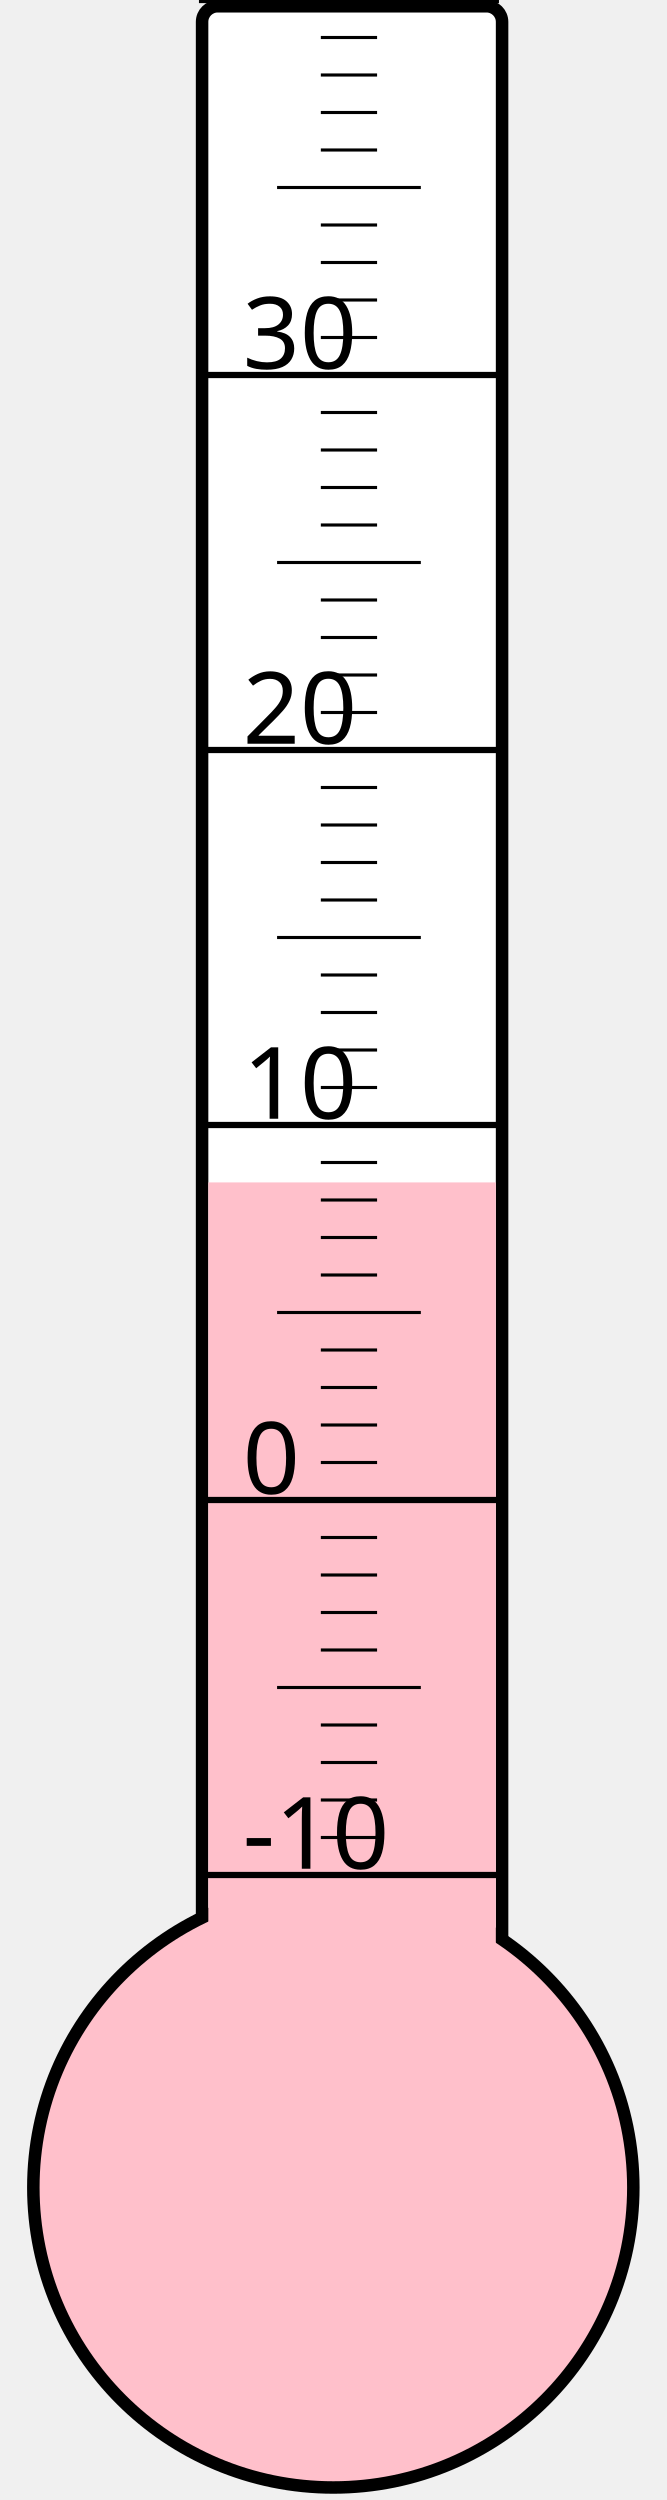
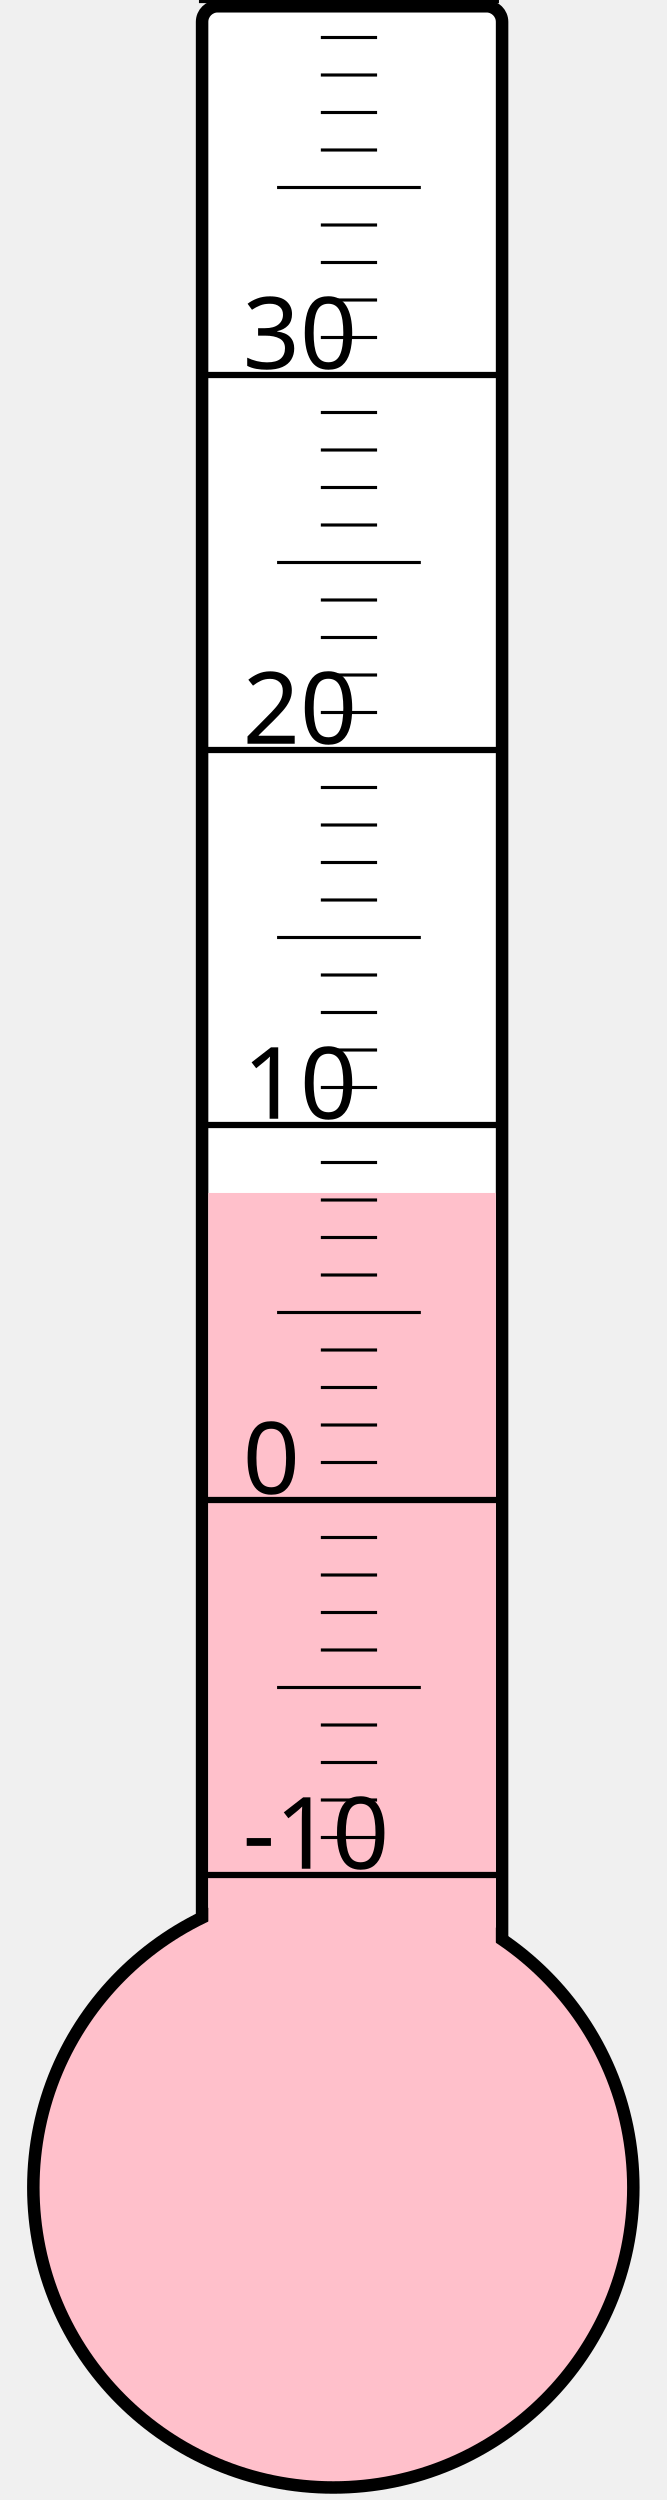
<svg xmlns="http://www.w3.org/2000/svg" width="40px" height="150px" viewBox="0 0 200 800">
  <rect width="200" height="800" x="0" y="0" style="fill: #ffffeb; fill-opacity: 0;" />
  <rect width="96" height="680" x="58" y="2" rx="5" ry="5" style="fill: white; fill-opacity: 1; stroke: black; stroke-width: 4;" />
  <circle cx="100" cy="700" r="96" style="fill: pink; stroke: black; stroke-width: 4;" />
-   <rect width="92" height="321.625" x="60" y="378.375" style="fill: pink; fill-opacity: 1; stroke-width: 0;" />
+   <rect width="92" height="318.25" x="60" y="381.75" style="fill: pink; fill-opacity: 1; stroke-width: 0;" />
  <text x="71" y="598" style="font-family: sans-serif; font-size: 24pt;">-10</text>
  <text x="71" y="478" style="font-family: sans-serif; font-size: 24pt;">0</text>
  <text x="71" y="358" style="font-family: sans-serif; font-size: 24pt;">10</text>
  <text x="71" y="238" style="font-family: sans-serif; font-size: 24pt;">20</text>
  <text x="71" y="118" style="font-family: sans-serif; font-size: 24pt;">30</text>
  <g style="stroke: black;">
    <line x1="57" y1="600" x2="153" y2="600" style="stroke-width: 2;" />
    <line x1="96" y1="588" x2="114" y2="588" style="stroke-width: 1;" />
    <line x1="96" y1="576" x2="114" y2="576" style="stroke-width: 1;" />
    <line x1="96" y1="564" x2="114" y2="564" style="stroke-width: 1;" />
    <line x1="96" y1="552" x2="114" y2="552" style="stroke-width: 1;" />
    <line x1="82" y1="540" x2="128" y2="540" style="stroke-width: 1;" />
    <line x1="96" y1="528" x2="114" y2="528" style="stroke-width: 1;" />
    <line x1="96" y1="516" x2="114" y2="516" style="stroke-width: 1;" />
    <line x1="96" y1="504" x2="114" y2="504" style="stroke-width: 1;" />
    <line x1="96" y1="492" x2="114" y2="492" style="stroke-width: 1;" />
    <line x1="57" y1="480" x2="153" y2="480" style="stroke-width: 2;" />
    <line x1="96" y1="468" x2="114" y2="468" style="stroke-width: 1;" />
    <line x1="96" y1="456" x2="114" y2="456" style="stroke-width: 1;" />
    <line x1="96" y1="444" x2="114" y2="444" style="stroke-width: 1;" />
    <line x1="96" y1="432" x2="114" y2="432" style="stroke-width: 1;" />
    <line x1="82" y1="420" x2="128" y2="420" style="stroke-width: 1;" />
    <line x1="96" y1="408" x2="114" y2="408" style="stroke-width: 1;" />
    <line x1="96" y1="396" x2="114" y2="396" style="stroke-width: 1;" />
    <line x1="96" y1="384" x2="114" y2="384" style="stroke-width: 1;" />
    <line x1="96" y1="372" x2="114" y2="372" style="stroke-width: 1;" />
    <line x1="57" y1="360" x2="153" y2="360" style="stroke-width: 2;" />
    <line x1="96" y1="348" x2="114" y2="348" style="stroke-width: 1;" />
    <line x1="96" y1="336" x2="114" y2="336" style="stroke-width: 1;" />
    <line x1="96" y1="324" x2="114" y2="324" style="stroke-width: 1;" />
    <line x1="96" y1="312" x2="114" y2="312" style="stroke-width: 1;" />
    <line x1="82" y1="300" x2="128" y2="300" style="stroke-width: 1;" />
    <line x1="96" y1="288" x2="114" y2="288" style="stroke-width: 1;" />
    <line x1="96" y1="276" x2="114" y2="276" style="stroke-width: 1;" />
    <line x1="96" y1="264" x2="114" y2="264" style="stroke-width: 1;" />
    <line x1="96" y1="252" x2="114" y2="252" style="stroke-width: 1;" />
    <line x1="57" y1="240" x2="153" y2="240" style="stroke-width: 2;" />
    <line x1="96" y1="228" x2="114" y2="228" style="stroke-width: 1;" />
    <line x1="96" y1="216" x2="114" y2="216" style="stroke-width: 1;" />
    <line x1="96" y1="204" x2="114" y2="204" style="stroke-width: 1;" />
    <line x1="96" y1="192" x2="114" y2="192" style="stroke-width: 1;" />
    <line x1="82" y1="180" x2="128" y2="180" style="stroke-width: 1;" />
    <line x1="96" y1="168" x2="114" y2="168" style="stroke-width: 1;" />
    <line x1="96" y1="156" x2="114" y2="156" style="stroke-width: 1;" />
    <line x1="96" y1="144" x2="114" y2="144" style="stroke-width: 1;" />
    <line x1="96" y1="132" x2="114" y2="132" style="stroke-width: 1;" />
    <line x1="57" y1="120" x2="153" y2="120" style="stroke-width: 2;" />
    <line x1="96" y1="108" x2="114" y2="108" style="stroke-width: 1;" />
    <line x1="96" y1="96" x2="114" y2="96" style="stroke-width: 1;" />
    <line x1="96" y1="84" x2="114" y2="84" style="stroke-width: 1;" />
    <line x1="96" y1="72" x2="114" y2="72" style="stroke-width: 1;" />
    <line x1="82" y1="60" x2="128" y2="60" style="stroke-width: 1;" />
    <line x1="96" y1="48" x2="114" y2="48" style="stroke-width: 1;" />
    <line x1="96" y1="36" x2="114" y2="36" style="stroke-width: 1;" />
    <line x1="96" y1="24" x2="114" y2="24" style="stroke-width: 1;" />
    <line x1="96" y1="12" x2="114" y2="12" style="stroke-width: 1;" />
    <line x1="57" y1="0" x2="153" y2="0" style="stroke-width: 2;" />
  </g>
</svg>
